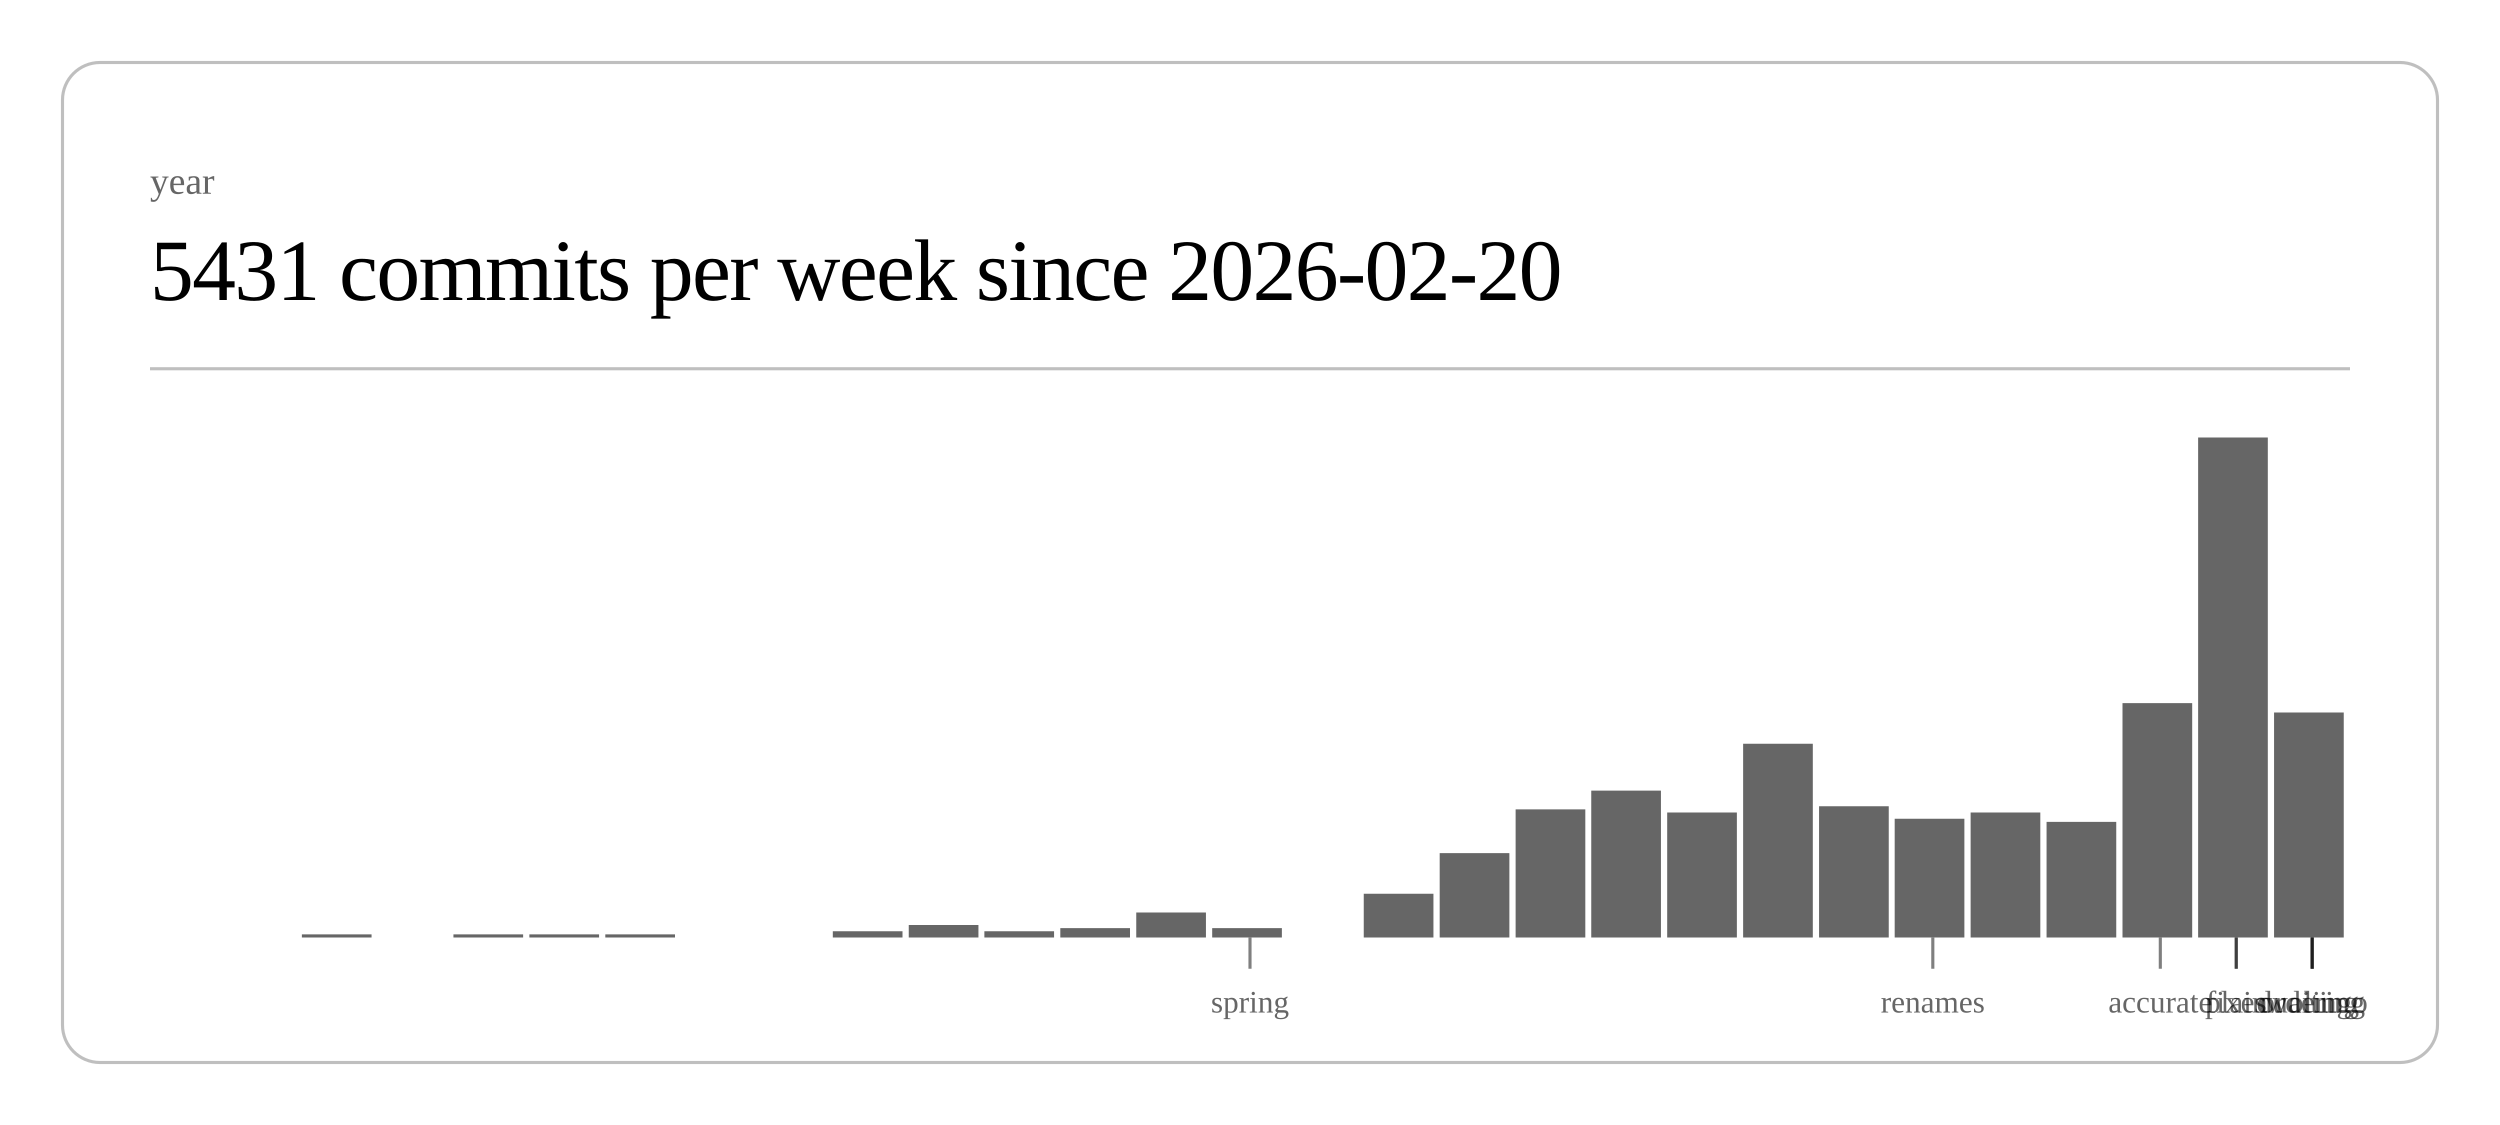
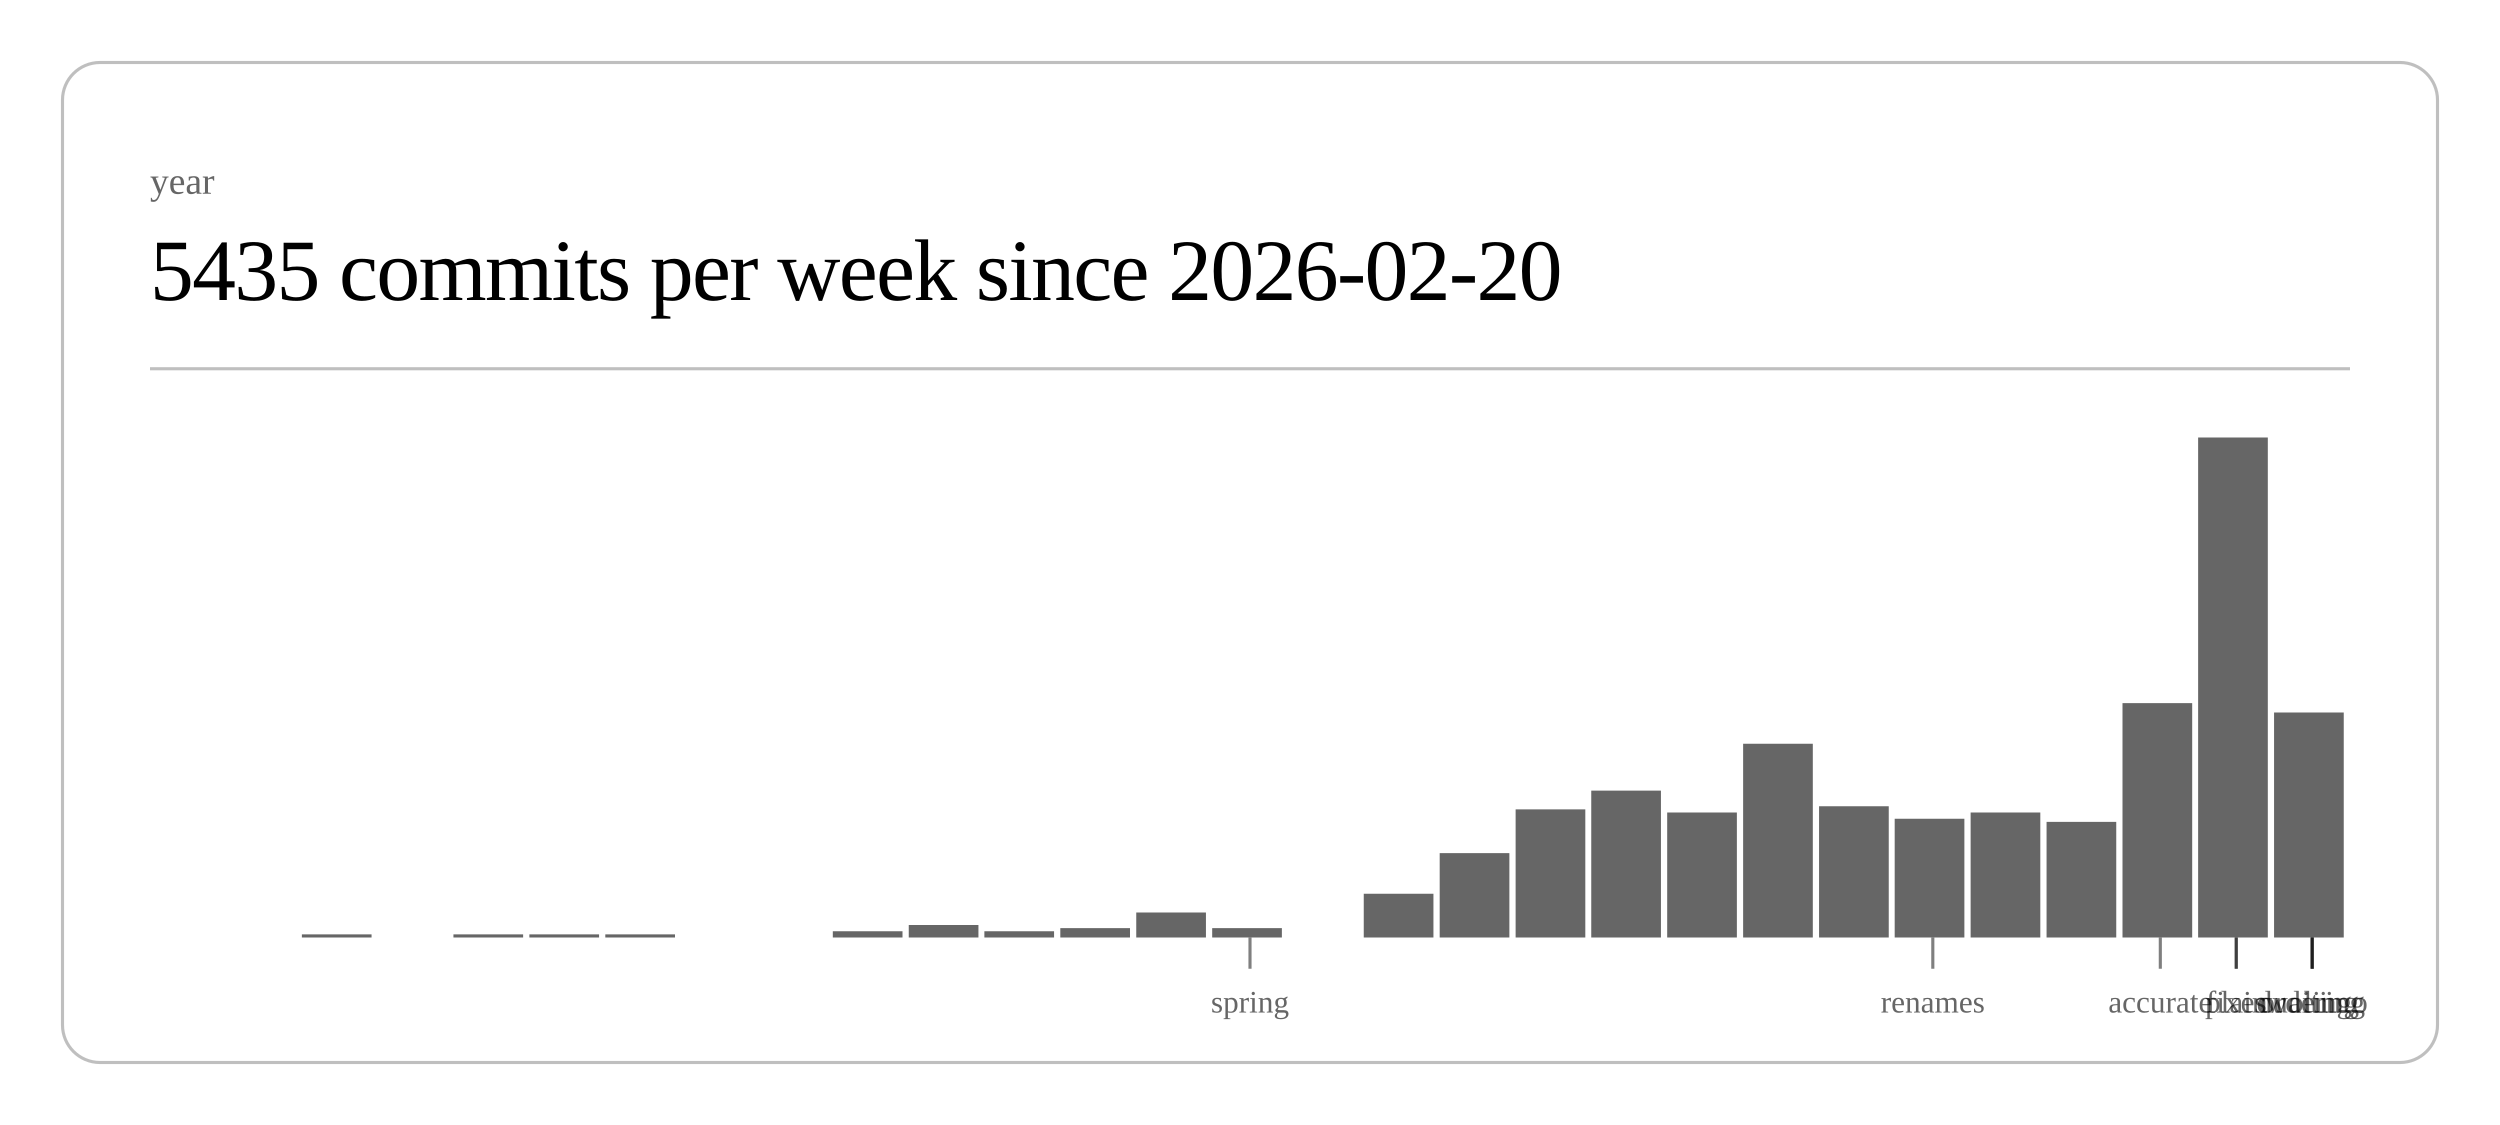
<svg xmlns="http://www.w3.org/2000/svg" class="post-header-svg" viewBox="0 0 800 360" width="800" height="360">
  <rect x="20" y="20" width="760" height="320" rx="12" ry="12" fill="none" stroke="currentColor" stroke-width="1" opacity="0.25" />
  <text fill="currentColor" x="48" y="62" font-size="12" opacity="0.6">year</text>
-   <text fill="currentColor" x="48" y="96" font-size="28" font-weight="300" letter-spacing="-0.5">5431 commits per week since 2026-02-20</text>
+   <text fill="currentColor" x="48" y="96" font-size="28" font-weight="300" letter-spacing="-0.5">5435 commits per week since 2026-02-20</text>
  <line stroke="currentColor" x1="48" y1="118" x2="752" y2="118" stroke-width="1" opacity="0.25" />
  <rect x="96.6" y="299" width="22.3" height="1" fill="currentColor" opacity="0.6" />
  <rect x="145.1" y="299" width="22.3" height="1" fill="currentColor" opacity="0.6" />
  <rect x="169.4" y="299" width="22.3" height="1" fill="currentColor" opacity="0.6" />
  <rect x="193.7" y="299" width="22.3" height="1" fill="currentColor" opacity="0.6" />
  <rect x="266.5" y="298" width="22.3" height="2" fill="currentColor" opacity="0.6" />
  <rect x="290.8" y="296" width="22.3" height="4" fill="currentColor" opacity="0.6" />
  <rect x="315.0" y="298" width="22.3" height="2" fill="currentColor" opacity="0.6" />
  <rect x="339.3" y="297" width="22.3" height="3" fill="currentColor" opacity="0.6" />
  <rect x="363.6" y="292" width="22.3" height="8" fill="currentColor" opacity="0.6" />
  <rect x="387.9" y="297" width="22.3" height="3" fill="currentColor" opacity="0.6" />
  <rect x="436.4" y="286" width="22.3" height="14" fill="currentColor" opacity="0.6" />
  <rect x="460.7" y="273" width="22.3" height="27" fill="currentColor" opacity="0.6" />
  <rect x="485.0" y="259" width="22.3" height="41" fill="currentColor" opacity="0.6" />
  <rect x="509.2" y="253" width="22.3" height="47" fill="currentColor" opacity="0.6" />
  <rect x="533.5" y="260" width="22.3" height="40" fill="currentColor" opacity="0.6" />
  <rect x="557.8" y="238" width="22.3" height="62" fill="currentColor" opacity="0.6" />
  <rect x="582.1" y="258" width="22.3" height="42" fill="currentColor" opacity="0.6" />
  <rect x="606.3" y="262" width="22.3" height="38" fill="currentColor" opacity="0.6" />
  <rect x="630.6" y="260" width="22.3" height="40" fill="currentColor" opacity="0.6" />
  <rect x="654.9" y="263" width="22.3" height="37" fill="currentColor" opacity="0.6" />
  <rect x="679.2" y="225" width="22.3" height="75" fill="currentColor" opacity="0.6" />
  <rect x="703.4" y="140" width="22.3" height="160" fill="currentColor" opacity="0.6" />
  <rect x="727.7" y="228" width="22.3" height="72" fill="currentColor" opacity="0.6" />
  <line stroke="currentColor" x1="400.0" y1="300" x2="400.0" y2="310" stroke-width="1" opacity="0.5" />
  <text fill="currentColor" x="400.0" y="324" font-size="10" opacity="0.6" text-anchor="middle">spring</text>
  <line stroke="currentColor" x1="618.5" y1="300" x2="618.5" y2="310" stroke-width="1" opacity="0.5" />
  <text fill="currentColor" x="618.5" y="324" font-size="10" opacity="0.6" text-anchor="middle">renames</text>
  <line stroke="currentColor" x1="691.3" y1="300" x2="691.3" y2="310" stroke-width="1" opacity="0.5" />
  <text fill="currentColor" x="691.3" y="324" font-size="10" opacity="0.6" text-anchor="middle">accurate</text>
  <line stroke="currentColor" x1="715.6" y1="300" x2="715.6" y2="310" stroke-width="1" opacity="0.5" />
  <text fill="currentColor" x="715.6" y="324" font-size="10" opacity="0.6" text-anchor="middle">fixes</text>
  <line stroke="currentColor" x1="715.6" y1="300" x2="715.6" y2="310" stroke-width="1" opacity="0.5" />
  <text fill="currentColor" x="715.6" y="324" font-size="10" opacity="0.6" text-anchor="middle">plain</text>
  <line stroke="currentColor" x1="739.9" y1="300" x2="739.9" y2="310" stroke-width="1" opacity="0.5" />
  <text fill="currentColor" x="739.9" y="324" font-size="10" opacity="0.6" text-anchor="middle">duolingo</text>
  <line stroke="currentColor" x1="739.9" y1="300" x2="739.9" y2="310" stroke-width="1" opacity="0.5" />
  <text fill="currentColor" x="739.9" y="324" font-size="10" opacity="0.6" text-anchor="middle">ordering</text>
  <line stroke="currentColor" x1="739.9" y1="300" x2="739.9" y2="310" stroke-width="1" opacity="0.5" />
  <text fill="currentColor" x="739.9" y="324" font-size="10" opacity="0.6" text-anchor="middle">waiting</text>
</svg>
